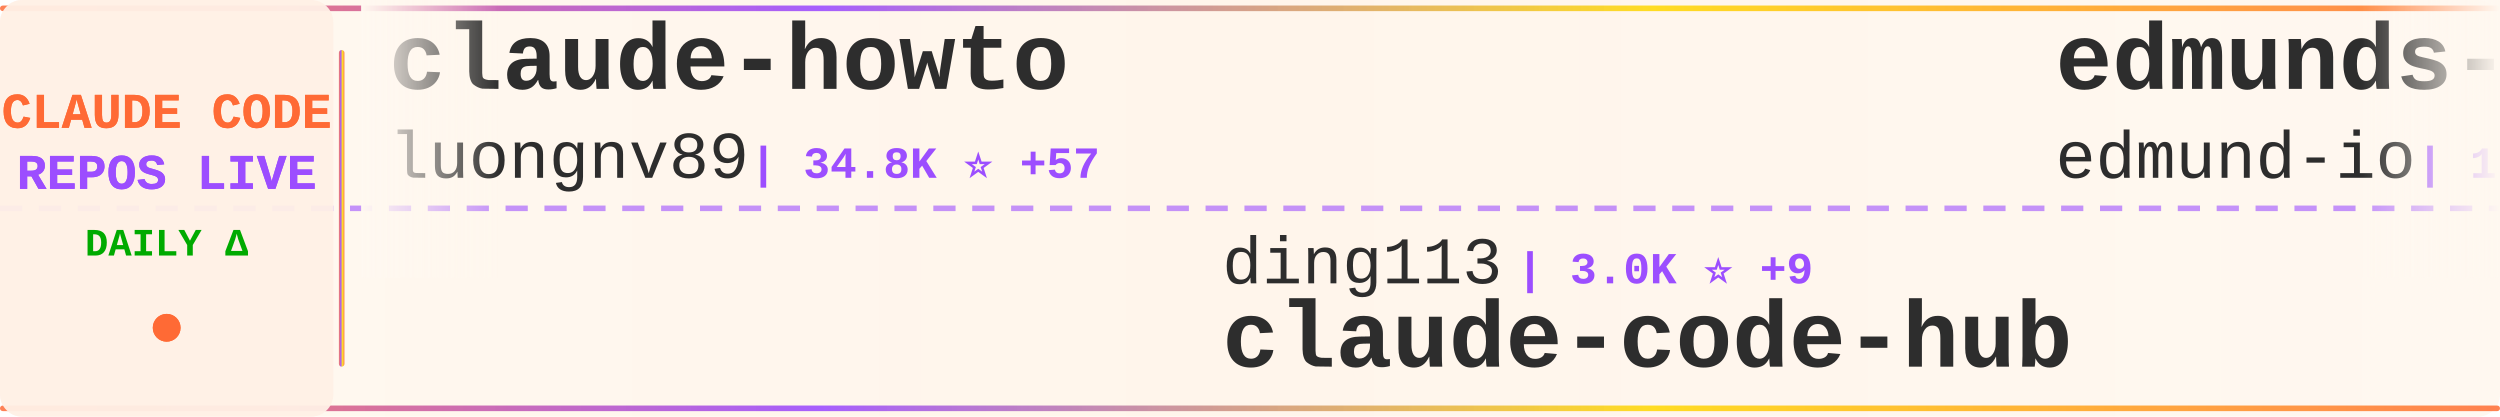
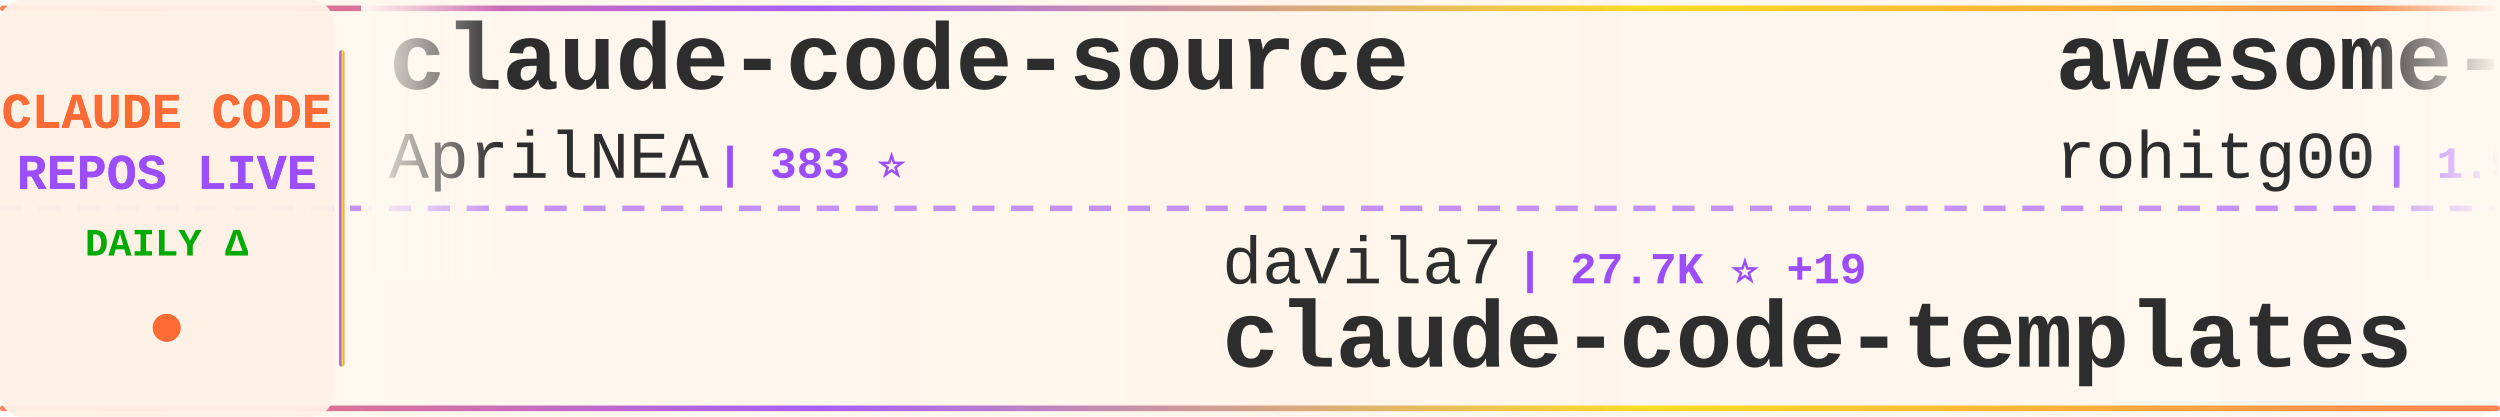
<svg xmlns="http://www.w3.org/2000/svg" width="900" height="150">
  <defs>
    <linearGradient id="tickerBg" x1="0%" y1="0%" x2="100%" y2="0%">
      <stop offset="0%" style="stop-color:#fff8f0;stop-opacity:0.98" />
      <stop offset="50%" style="stop-color:#fff5eb;stop-opacity:1" />
      <stop offset="100%" style="stop-color:#fff8f0;stop-opacity:0.98" />
    </linearGradient>
    <linearGradient id="borderGrad" x1="0%" y1="0%" x2="100%" y2="0%">
      <stop offset="0%" style="stop-color:#FF6B35;stop-opacity:0.85">
        <animate attributeName="stop-opacity" values="0.85;1;0.85" dur="2s" repeatCount="indefinite" />
      </stop>
      <stop offset="33%" style="stop-color:#9C4EFF;stop-opacity:0.9">
        <animate attributeName="stop-opacity" values="0.9;1;0.9" dur="2.2s" repeatCount="indefinite" />
      </stop>
      <stop offset="66%" style="stop-color:#FFD700;stop-opacity:0.85">
        <animate attributeName="stop-opacity" values="0.85;1;0.85" dur="1.8s" repeatCount="indefinite" />
      </stop>
      <stop offset="100%" style="stop-color:#FF6B35;stop-opacity:0.85">
        <animate attributeName="stop-opacity" values="0.85;1;0.85" dur="2s" repeatCount="indefinite" />
      </stop>
    </linearGradient>
    <filter id="textGlow">
      <feGaussianBlur stdDeviation="0.15" result="coloredBlur" />
      <feMerge>
        <feMergeNode in="coloredBlur" />
        <feMergeNode in="SourceGraphic" />
      </feMerge>
    </filter>
    <filter id="metricGlow">
      <feGaussianBlur stdDeviation="0.2" result="coloredBlur" />
      <feMerge>
        <feMergeNode in="coloredBlur" />
        <feMergeNode in="SourceGraphic" />
      </feMerge>
    </filter>
    <linearGradient id="leftFade" x1="0%" y1="0%" x2="100%" y2="0%">
      <stop offset="0%" style="stop-color:#fff8f0;stop-opacity:1" />
      <stop offset="100%" style="stop-color:#fff8f0;stop-opacity:0" />
    </linearGradient>
    <linearGradient id="rightFade" x1="0%" y1="0%" x2="100%" y2="0%">
      <stop offset="0%" style="stop-color:#fff8f0;stop-opacity:0" />
      <stop offset="100%" style="stop-color:#fff8f0;stop-opacity:1" />
    </linearGradient>
  </defs>
  <rect width="900" height="150" fill="url(#tickerBg)" rx="8" />
  <rect x="0" y="2" width="900" height="2" fill="url(#borderGrad)" rx="1" />
  <rect x="0" y="146" width="900" height="2" fill="url(#borderGrad)" rx="1" />
  <line x1="0" y1="75" x2="900" y2="75" stroke="#9C4EFF" stroke-width="2" stroke-dasharray="8 6" opacity="0.6" />
  <rect x="0" y="0" width="120" height="150" fill="#fff0e6" opacity="0.95" rx="8" />
  <text x="60" y="46" font-family="'Courier New', monospace" font-size="18" font-weight="bold" fill="#FF6B35" text-anchor="middle" filter="url(#textGlow)">
    CLAUDE CODE
  </text>
  <text x="60" y="68" font-family="'Courier New', monospace" font-size="18" font-weight="bold" fill="#9C4EFF" text-anchor="middle" filter="url(#textGlow)">
    REPOS LIVE
  </text>
  <text x="60" y="92" font-family="'Courier New', monospace" font-size="14" font-weight="bold" fill="#00aa00" text-anchor="middle">
    DAILY Δ
  </text>
  <circle cx="60" cy="118" r="5" fill="#FF6B35" filter="url(#metricGlow)">
    <animate attributeName="r" values="4;6;4" dur="1.5s" repeatCount="indefinite" />
    <animate attributeName="opacity" values="0.6;1;0.6" dur="1.5s" repeatCount="indefinite" />
  </circle>
  <rect x="122" y="18" width="2" height="114" fill="url(#borderGrad)" rx="1" />
  <clipPath id="tickerClip">
    <rect x="130" y="0" width="770" height="150" />
  </clipPath>
  <g clip-path="url(#tickerClip)">
    <g id="tickerItems">
      <animateTransform attributeName="transform" attributeType="XML" type="translate" from="0 0" to="-3000 0" dur="54s" repeatCount="indefinite" />
      <g transform="translate(0, 0)">
-         <text x="140" y="32" font-family="'Courier New', monospace" font-size="34" font-weight="bold" fill="#2d2d2d">claude-howto</text>
-         <text x="140" y="64" font-family="'Courier New', monospace" font-size="24" font-weight="normal" fill="#2d2d2d" opacity="1.0">luongnv89</text>
-         <text x="270" y="64" font-family="'Courier New', monospace" font-size="16" font-weight="bold" fill="#9C4EFF"> | 34.8K ⭐ +57</text>
+         <text x="140" y="32" font-family="'Courier New', monospace" font-size="34" font-weight="bold" fill="#2d2d2d">claude-code-source</text>
+         <text x="140" y="64" font-family="'Courier New', monospace" font-size="24" font-weight="normal" fill="#2d2d2d" opacity="1.0">AprilNEA</text>
+         <text x="258" y="64" font-family="'Courier New', monospace" font-size="16" font-weight="bold" fill="#9C4EFF"> | 383 ⭐</text>
      </g>
      <g transform="translate(300, 0)">
-         <text x="140" y="102" font-family="'Courier New', monospace" font-size="24" font-weight="normal" fill="#2d2d2d" opacity="1.0">ding113</text>
-         <text x="246" y="102" font-family="'Courier New', monospace" font-size="16" font-weight="bold" fill="#9C4EFF"> | 3.0K ⭐ +9</text>
-         <text x="140" y="132" font-family="'Courier New', monospace" font-size="34" font-weight="bold" fill="#2d2d2d">claude-code-hub</text>
+         <text x="140" y="102" font-family="'Courier New', monospace" font-size="24" font-weight="normal" fill="#2d2d2d" opacity="1.0">davila7</text>
+         <text x="246" y="102" font-family="'Courier New', monospace" font-size="16" font-weight="bold" fill="#9C4EFF"> | 27.7K ⭐ +19</text>
+         <text x="140" y="132" font-family="'Courier New', monospace" font-size="34" font-weight="bold" fill="#2d2d2d">claude-code-templates</text>
      </g>
      <g transform="translate(600, 0)">
-         <text x="140" y="32" font-family="'Courier New', monospace" font-size="34" font-weight="bold" fill="#2d2d2d">edmunds-claude-code</text>
-         <text x="140" y="64" font-family="'Courier New', monospace" font-size="24" font-weight="normal" fill="#2d2d2d" opacity="1.0">edmund-io</text>
-         <text x="270" y="64" font-family="'Courier New', monospace" font-size="16" font-weight="bold" fill="#9C4EFF"> | 1.4K ⭐ +2</text>
+         <text x="140" y="32" font-family="'Courier New', monospace" font-size="34" font-weight="bold" fill="#2d2d2d">awesome-claude-code-tool...</text>
+         <text x="140" y="64" font-family="'Courier New', monospace" font-size="24" font-weight="normal" fill="#2d2d2d" opacity="1.0">rohitg00</text>
+         <text x="258" y="64" font-family="'Courier New', monospace" font-size="16" font-weight="bold" fill="#9C4EFF"> | 1.9K ⭐ +11</text>
      </g>
      <g transform="translate(900, 0)">
-         <text x="140" y="102" font-family="'Courier New', monospace" font-size="24" font-weight="normal" fill="#2d2d2d" opacity="1.0">Yuyz0112</text>
-         <text x="258" y="102" font-family="'Courier New', monospace" font-size="16" font-weight="bold" fill="#9C4EFF"> | 2.4K ⭐ +1</text>
-         <text x="140" y="132" font-family="'Courier New', monospace" font-size="34" font-weight="bold" fill="#2d2d2d">claude-code-reverse</text>
+         <text x="140" y="102" font-family="'Courier New', monospace" font-size="24" font-weight="normal" fill="#2d2d2d" opacity="1.0">mehmoodosman</text>
+         <text x="306" y="102" font-family="'Courier New', monospace" font-size="16" font-weight="bold" fill="#9C4EFF"> | 169 ⭐</text>
+         <text x="140" y="132" font-family="'Courier New', monospace" font-size="34" font-weight="bold" fill="#2d2d2d">claude-code</text>
      </g>
      <g transform="translate(1200, 0)">
-         <text x="140" y="32" font-family="'Courier New', monospace" font-size="34" font-weight="bold" fill="#2d2d2d">claude-code-cli</text>
-         <text x="140" y="64" font-family="'Courier New', monospace" font-size="24" font-weight="normal" fill="#2d2d2d" opacity="1.0">huangserva</text>
-         <text x="282" y="64" font-family="'Courier New', monospace" font-size="16" font-weight="bold" fill="#9C4EFF"> | 594 ⭐ +2</text>
+         <text x="140" y="32" font-family="'Courier New', monospace" font-size="34" font-weight="bold" fill="#2d2d2d">claude-code-infrastructu...</text>
+         <text x="140" y="64" font-family="'Courier New', monospace" font-size="24" font-weight="normal" fill="#2d2d2d" opacity="1.0">diet103</text>
+         <text x="246" y="64" font-family="'Courier New', monospace" font-size="16" font-weight="bold" fill="#9C4EFF"> | 9.7K ⭐ +1</text>
      </g>
      <g transform="translate(1500, 0)">
-         <text x="140" y="102" font-family="'Courier New', monospace" font-size="24" font-weight="normal" fill="#2d2d2d" opacity="1.0">oboard</text>
-         <text x="234" y="102" font-family="'Courier New', monospace" font-size="16" font-weight="bold" fill="#9C4EFF"> | 3.2K ⭐ +2</text>
-         <text x="140" y="132" font-family="'Courier New', monospace" font-size="34" font-weight="bold" fill="#2d2d2d">claude-code-rev</text>
+         <text x="140" y="102" font-family="'Courier New', monospace" font-size="24" font-weight="normal" fill="#2d2d2d" opacity="1.0">nicedreamzapp</text>
+         <text x="318" y="102" font-family="'Courier New', monospace" font-size="16" font-weight="bold" fill="#9C4EFF"> | 2.7K ⭐ +2</text>
+         <text x="140" y="132" font-family="'Courier New', monospace" font-size="34" font-weight="bold" fill="#2d2d2d">claude-code-local</text>
      </g>
      <g transform="translate(1800, 0)">
-         <text x="140" y="32" font-family="'Courier New', monospace" font-size="34" font-weight="bold" fill="#2d2d2d">claude-code-hooks-master...</text>
-         <text x="140" y="64" font-family="'Courier New', monospace" font-size="24" font-weight="normal" fill="#2d2d2d" opacity="1.0">disler</text>
-         <text x="234" y="64" font-family="'Courier New', monospace" font-size="16" font-weight="bold" fill="#9C4EFF"> | 3.7K ⭐ +3</text>
+         <text x="140" y="32" font-family="'Courier New', monospace" font-size="34" font-weight="bold" fill="#2d2d2d">claude-code</text>
+         <text x="140" y="64" font-family="'Courier New', monospace" font-size="24" font-weight="normal" fill="#2d2d2d" opacity="1.0">jarmuine</text>
+         <text x="258" y="64" font-family="'Courier New', monospace" font-size="16" font-weight="bold" fill="#9C4EFF"> | 2.2K ⭐</text>
      </g>
      <g transform="translate(2100, 0)">
-         <text x="140" y="102" font-family="'Courier New', monospace" font-size="24" font-weight="normal" fill="#2d2d2d" opacity="1.0">liuup</text>
-         <text x="222" y="102" font-family="'Courier New', monospace" font-size="16" font-weight="bold" fill="#9C4EFF"> | 2.9K ⭐ +28</text>
-         <text x="140" y="132" font-family="'Courier New', monospace" font-size="34" font-weight="bold" fill="#2d2d2d">claude-code-analysis</text>
+         <text x="140" y="102" font-family="'Courier New', monospace" font-size="24" font-weight="normal" fill="#2d2d2d" opacity="1.0">tanbiralam</text>
+         <text x="282" y="102" font-family="'Courier New', monospace" font-size="16" font-weight="bold" fill="#9C4EFF"> | 1.8K ⭐ +6</text>
+         <text x="140" y="132" font-family="'Courier New', monospace" font-size="34" font-weight="bold" fill="#2d2d2d">claude-code</text>
      </g>
      <g transform="translate(2400, 0)">
        <text x="140" y="32" font-family="'Courier New', monospace" font-size="34" font-weight="bold" fill="#2d2d2d">claude-code</text>
-         <text x="140" y="64" font-family="'Courier New', monospace" font-size="24" font-weight="normal" fill="#2d2d2d" opacity="1.0">alex000kim</text>
-         <text x="282" y="64" font-family="'Courier New', monospace" font-size="16" font-weight="bold" fill="#9C4EFF"> | 227 ⭐</text>
+         <text x="140" y="64" font-family="'Courier New', monospace" font-size="24" font-weight="normal" fill="#2d2d2d" opacity="1.0">isboyjc</text>
+         <text x="246" y="64" font-family="'Courier New', monospace" font-size="16" font-weight="bold" fill="#9C4EFF"> | 158 ⭐ +1</text>
      </g>
      <g transform="translate(2700, 0)">
-         <text x="140" y="102" font-family="'Courier New', monospace" font-size="24" font-weight="normal" fill="#2d2d2d" opacity="1.0">RishabhK103</text>
-         <text x="294" y="102" font-family="'Courier New', monospace" font-size="16" font-weight="bold" fill="#9C4EFF"> | 87 ⭐</text>
-         <text x="140" y="132" font-family="'Courier New', monospace" font-size="34" font-weight="bold" fill="#2d2d2d">claude-code</text>
+         <text x="140" y="102" font-family="'Courier New', monospace" font-size="24" font-weight="normal" fill="#2d2d2d" opacity="1.0">chauncygu</text>
+         <text x="270" y="102" font-family="'Courier New', monospace" font-size="16" font-weight="bold" fill="#9C4EFF"> | 2.5K ⭐ +4</text>
+         <text x="140" y="132" font-family="'Courier New', monospace" font-size="34" font-weight="bold" fill="#2d2d2d">collection-claude-code-s...</text>
      </g>
      <g transform="translate(3000, 0)">
-         <text x="140" y="32" font-family="'Courier New', monospace" font-size="34" font-weight="bold" fill="#2d2d2d">claude-howto</text>
-         <text x="140" y="64" font-family="'Courier New', monospace" font-size="24" font-weight="normal" fill="#2d2d2d" opacity="1.0">luongnv89</text>
-         <text x="270" y="64" font-family="'Courier New', monospace" font-size="16" font-weight="bold" fill="#9C4EFF"> | 34.8K ⭐ +57</text>
+         <text x="140" y="32" font-family="'Courier New', monospace" font-size="34" font-weight="bold" fill="#2d2d2d">claude-code-source</text>
+         <text x="140" y="64" font-family="'Courier New', monospace" font-size="24" font-weight="normal" fill="#2d2d2d" opacity="1.0">AprilNEA</text>
+         <text x="258" y="64" font-family="'Courier New', monospace" font-size="16" font-weight="bold" fill="#9C4EFF"> | 383 ⭐</text>
      </g>
      <g transform="translate(3300, 0)">
-         <text x="140" y="102" font-family="'Courier New', monospace" font-size="24" font-weight="normal" fill="#2d2d2d" opacity="1.0">ding113</text>
-         <text x="246" y="102" font-family="'Courier New', monospace" font-size="16" font-weight="bold" fill="#9C4EFF"> | 3.0K ⭐ +9</text>
-         <text x="140" y="132" font-family="'Courier New', monospace" font-size="34" font-weight="bold" fill="#2d2d2d">claude-code-hub</text>
+         <text x="140" y="102" font-family="'Courier New', monospace" font-size="24" font-weight="normal" fill="#2d2d2d" opacity="1.0">davila7</text>
+         <text x="246" y="102" font-family="'Courier New', monospace" font-size="16" font-weight="bold" fill="#9C4EFF"> | 27.7K ⭐ +19</text>
+         <text x="140" y="132" font-family="'Courier New', monospace" font-size="34" font-weight="bold" fill="#2d2d2d">claude-code-templates</text>
      </g>
      <g transform="translate(3600, 0)">
-         <text x="140" y="32" font-family="'Courier New', monospace" font-size="34" font-weight="bold" fill="#2d2d2d">edmunds-claude-code</text>
-         <text x="140" y="64" font-family="'Courier New', monospace" font-size="24" font-weight="normal" fill="#2d2d2d" opacity="1.0">edmund-io</text>
-         <text x="270" y="64" font-family="'Courier New', monospace" font-size="16" font-weight="bold" fill="#9C4EFF"> | 1.4K ⭐ +2</text>
+         <text x="140" y="32" font-family="'Courier New', monospace" font-size="34" font-weight="bold" fill="#2d2d2d">awesome-claude-code-tool...</text>
+         <text x="140" y="64" font-family="'Courier New', monospace" font-size="24" font-weight="normal" fill="#2d2d2d" opacity="1.0">rohitg00</text>
+         <text x="258" y="64" font-family="'Courier New', monospace" font-size="16" font-weight="bold" fill="#9C4EFF"> | 1.9K ⭐ +11</text>
      </g>
      <g transform="translate(3900, 0)">
-         <text x="140" y="102" font-family="'Courier New', monospace" font-size="24" font-weight="normal" fill="#2d2d2d" opacity="1.0">Yuyz0112</text>
-         <text x="258" y="102" font-family="'Courier New', monospace" font-size="16" font-weight="bold" fill="#9C4EFF"> | 2.4K ⭐ +1</text>
-         <text x="140" y="132" font-family="'Courier New', monospace" font-size="34" font-weight="bold" fill="#2d2d2d">claude-code-reverse</text>
+         <text x="140" y="102" font-family="'Courier New', monospace" font-size="24" font-weight="normal" fill="#2d2d2d" opacity="1.0">mehmoodosman</text>
+         <text x="306" y="102" font-family="'Courier New', monospace" font-size="16" font-weight="bold" fill="#9C4EFF"> | 169 ⭐</text>
+         <text x="140" y="132" font-family="'Courier New', monospace" font-size="34" font-weight="bold" fill="#2d2d2d">claude-code</text>
      </g>
    </g>
  </g>
  <rect x="130" y="0" width="50" height="100" fill="url(#leftFade)" />
  <rect x="850" y="0" width="50" height="100" fill="url(#rightFade)" />
</svg>
